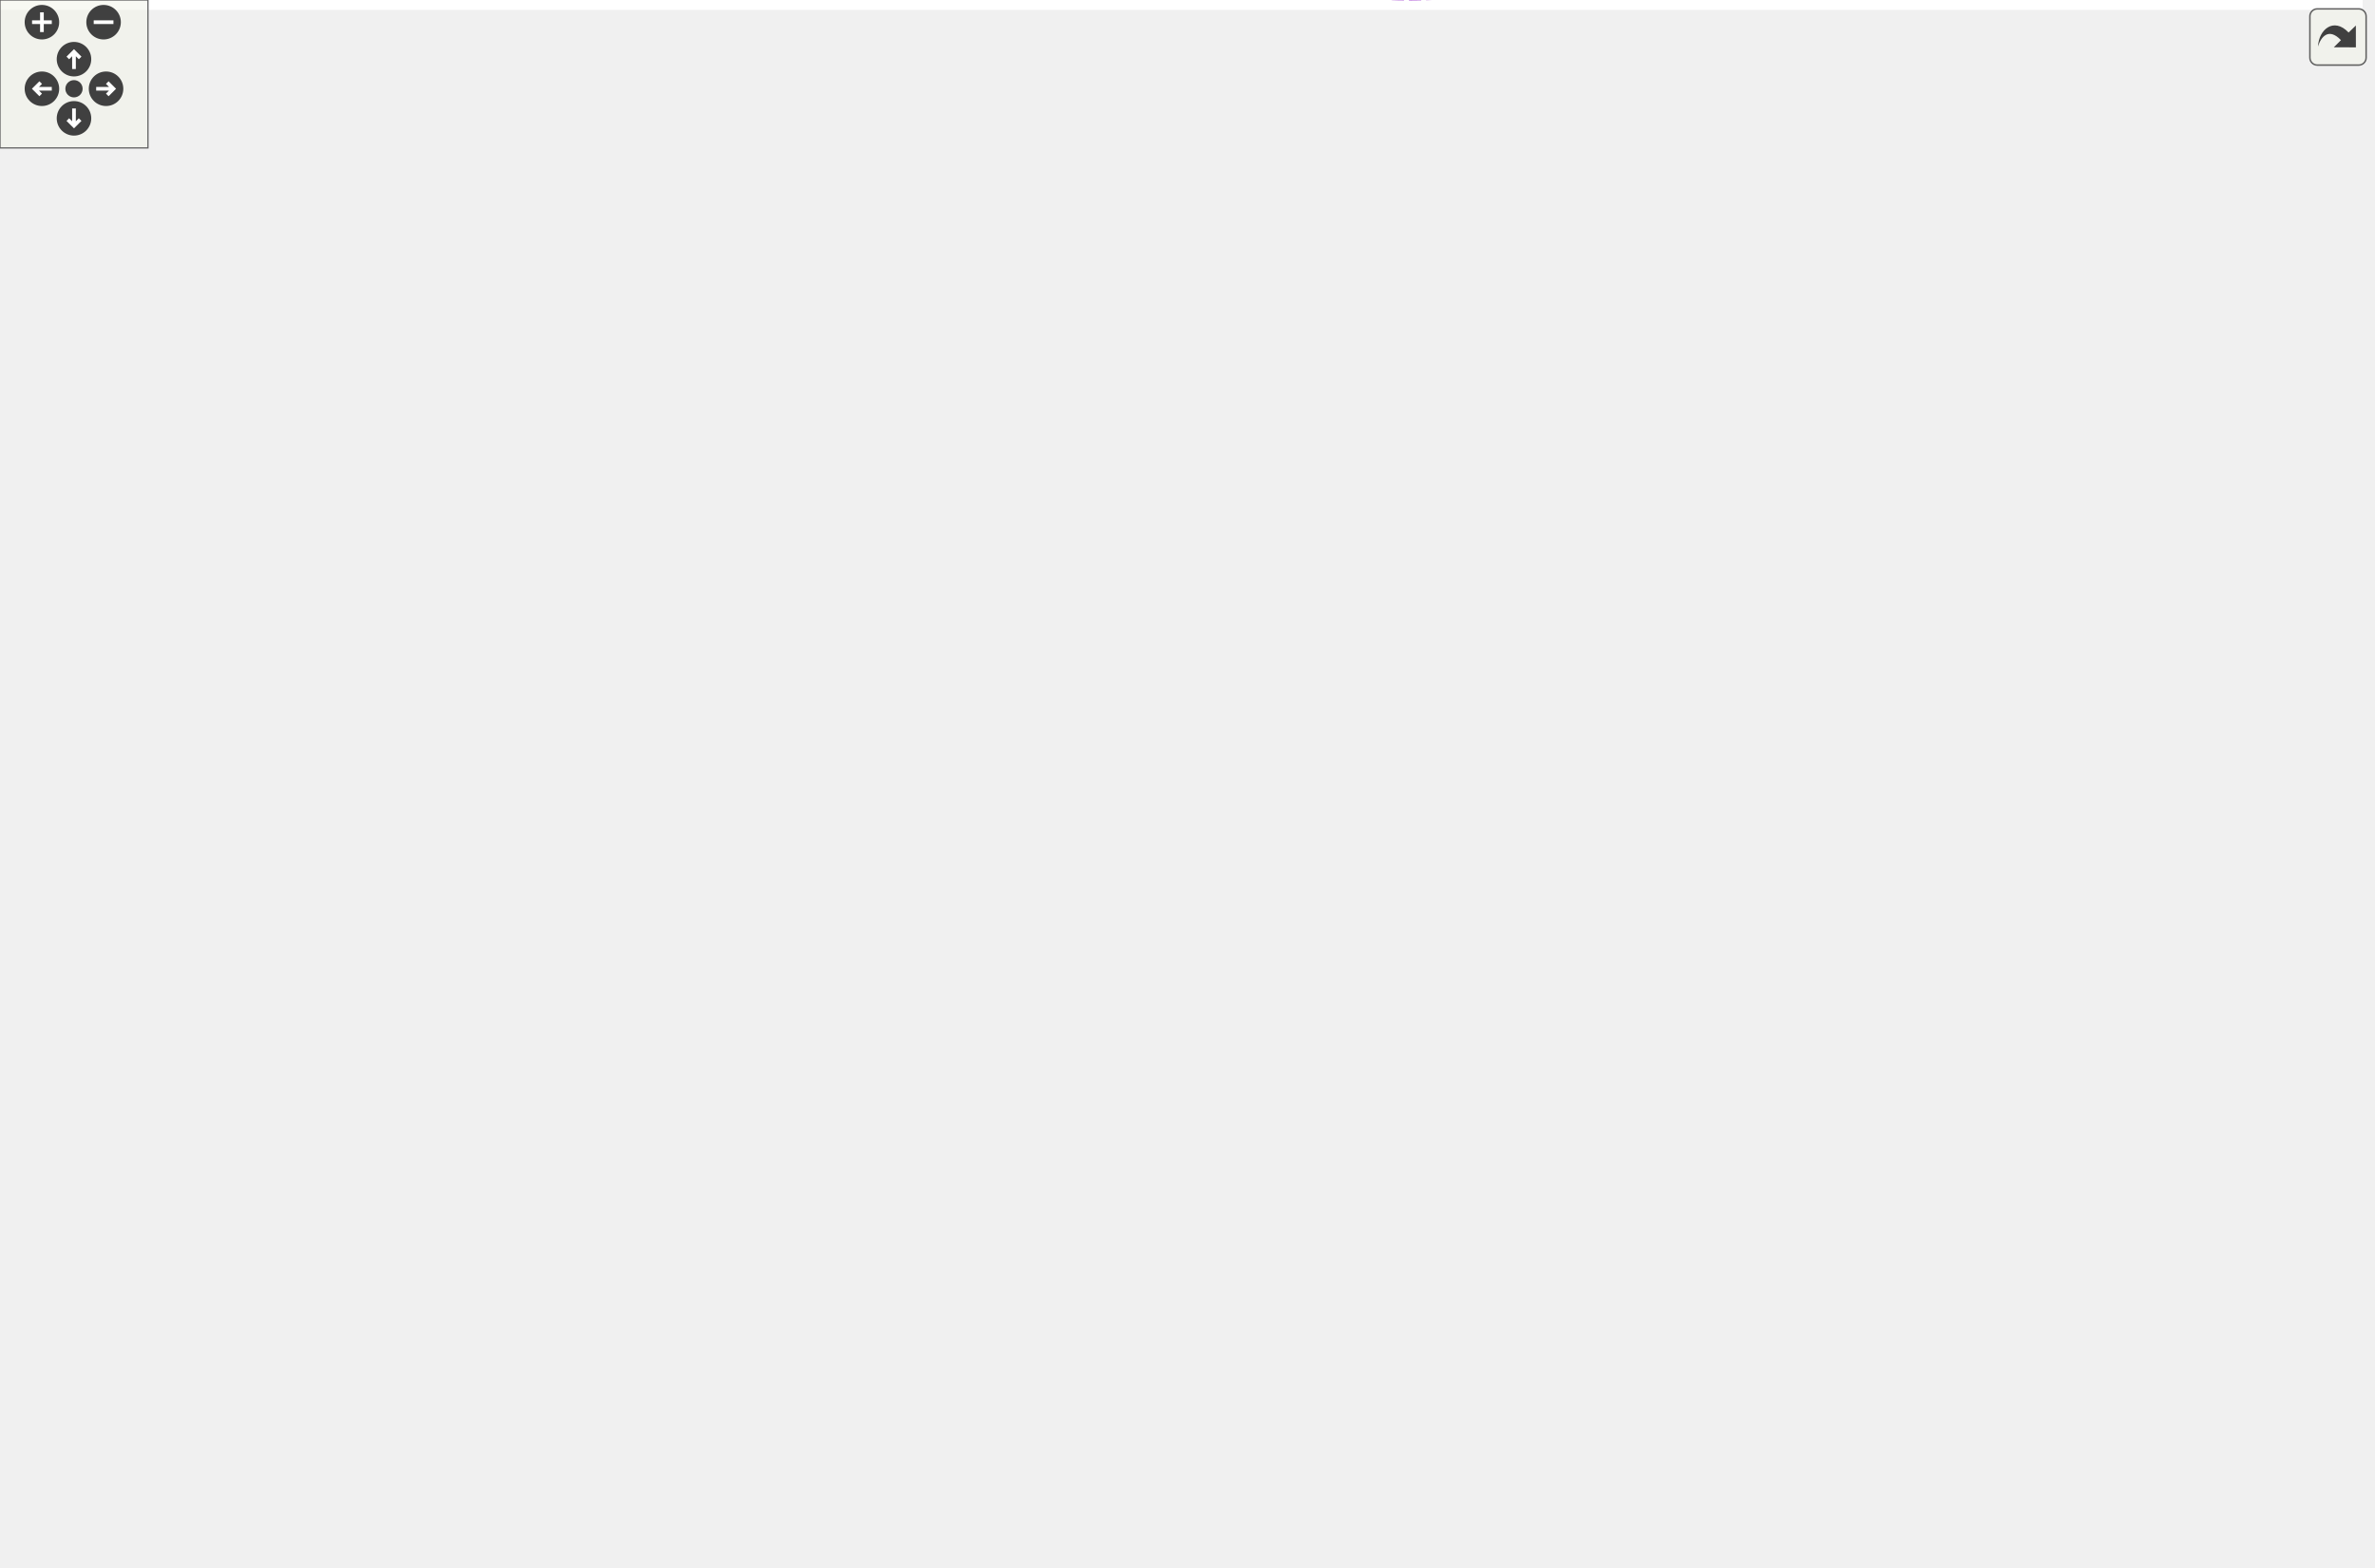
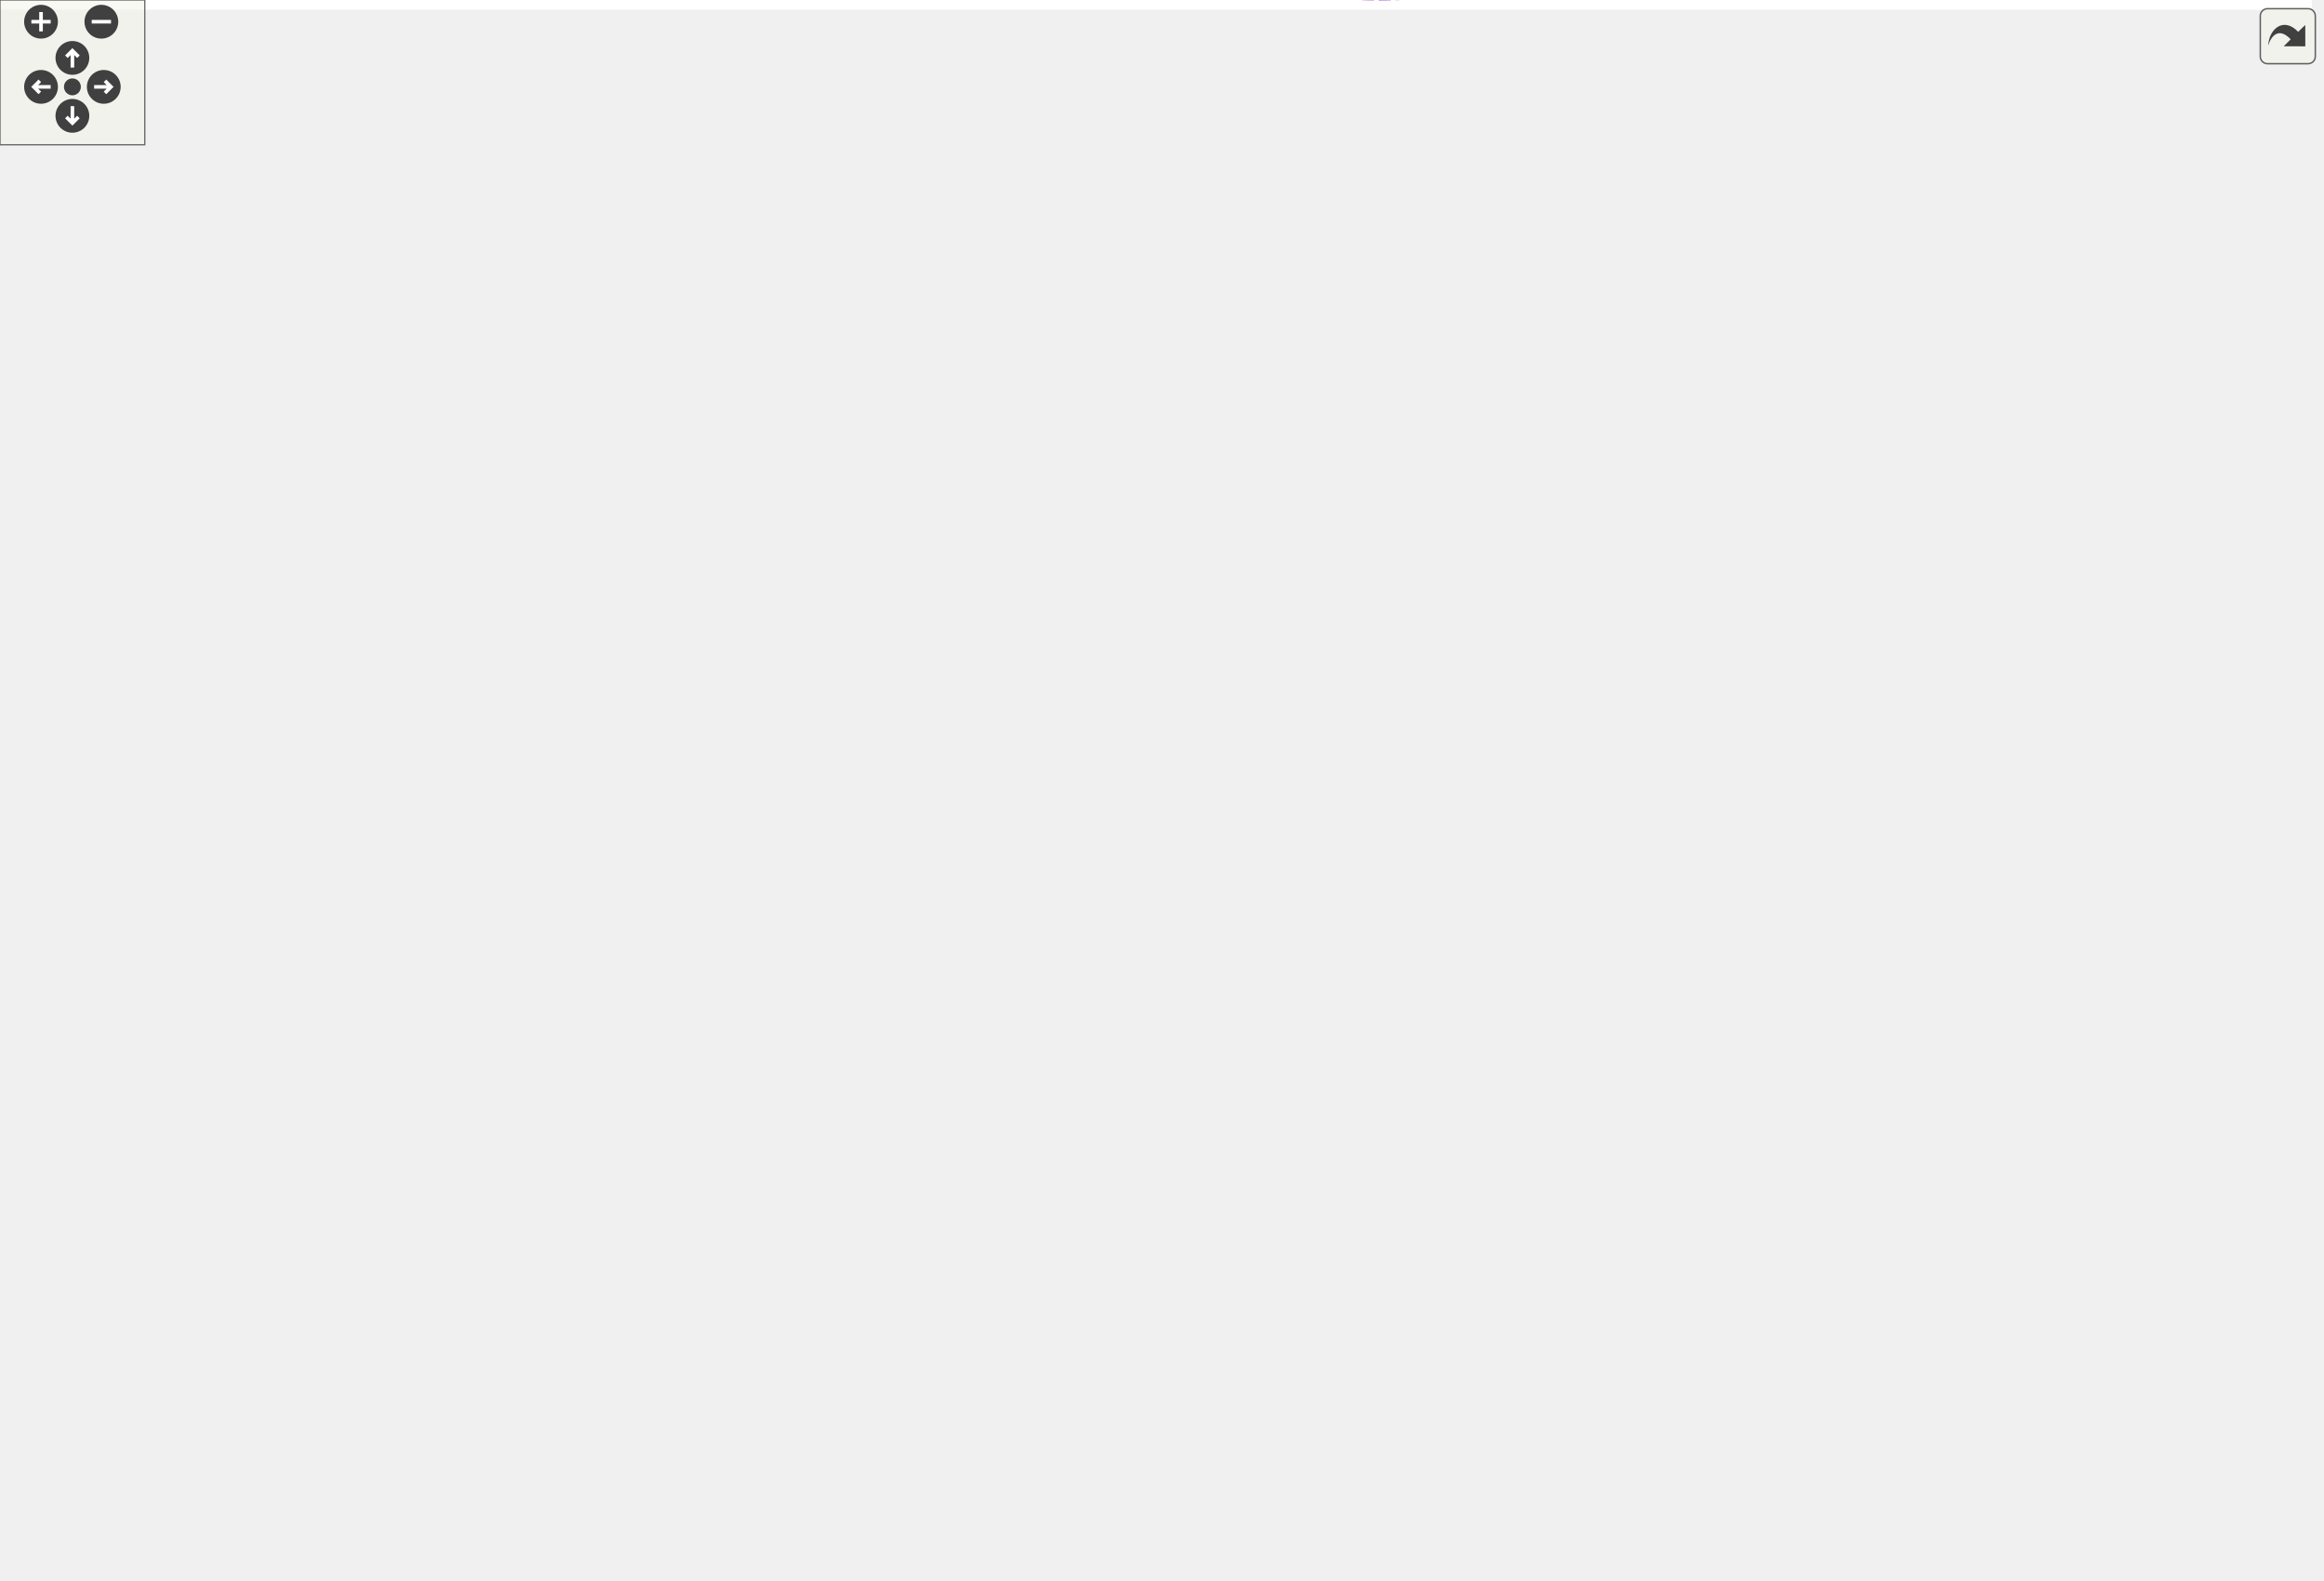
<svg xmlns="http://www.w3.org/2000/svg" xmlns:xlink="http://www.w3.org/1999/xlink" id="main" version="1.1" xml:space="preserve">
  <style type="text/css">
.edge:hover path { stroke: red; }
.edge:hover polygon { stroke: red; fill: red; }
</style>
  <defs>
    <circle id="rim" cx="0" cy="0" r="7" />
    <circle id="rim2" cx="0" cy="0" r="3.5" />
    <g id="zoomPlus">
      <use xlink:href="#rim" fill="#404040">
        <set attributeName="fill" to="#808080" begin="zoomplus.mouseover" end="zoomplus.mouseout" />
      </use>
      <path d="M-4,0h8M0,-4v8" fill="none" stroke="white" stroke-width="1.5" pointer-events="none" />
    </g>
    <g id="zoomMin">
      <use xlink:href="#rim" fill="#404040">
        <set attributeName="fill" to="#808080" begin="zoomminus.mouseover" end="zoomminus.mouseout" />
      </use>
      <path d="M-4,0h8" fill="none" stroke="white" stroke-width="1.5" pointer-events="none" />
    </g>
    <g id="dirArrow">
      <path fill="none" stroke="white" stroke-width="1.5" d="M0,-3.0v7 M-2.5,-0.5L0,-3.0L2.5,-0.5" />
    </g>
    <g id="resetDef">
      <use xlink:href="#rim2" fill="#404040">
        <set attributeName="fill" to="#808080" begin="reset.mouseover" end="reset.mouseout" />
      </use>
    </g>
  </defs>
  <svg id="graph" class="graph">
    <g id="viewport">
-       <polygon fill="white" stroke="transparent" points="-4,4 -4,-575.16 958,-575.16 958,4 -4,4" />
+       <polygon fill="white" stroke="transparent" points="-4,4 -4,-594.16 958,-594.16 958,4 -4,4" />
      <g id="node1" class="node">
        <g id="a_node1">
          <a xlink:title="Collects objects from events during a specified time period.">
            <polygon fill="#bfbfbf" stroke="black" points="830,-244.66 830,-263.66 954,-263.66 954,-244.66 830,-244.66" />
            <text text-anchor="middle" x="892" y="-251.66" font-family="Helvetica,sans-Serif" font-size="10.00">dpp::collector&lt; T, C &gt;</text>
          </a>
        </g>
      </g>
      <g id="node2" class="node">
        <g id="a_node2">
          <a xlink:href="classdpp_1_1cluster.html" target="_top" xlink:title="The cluster class represents a group of shards and a command queue for sending and receiving commands...">
            <polygon fill="white" stroke="black" points="686,-244.66 686,-263.66 760,-263.66 760,-244.66 686,-244.66" />
            <text text-anchor="middle" x="723" y="-251.66" font-family="Helvetica,sans-Serif" font-size="10.00">dpp::cluster</text>
          </a>
        </g>
      </g>
      <g id="edge1" class="edge">
        <path fill="none" stroke="#9a32cd" stroke-dasharray="5,2" d="M770.4,-254.16C788.81,-254.16 810.23,-254.16 829.87,-254.16" />
        <polygon fill="#9a32cd" stroke="#9a32cd" points="770.24,-250.66 760.24,-254.16 770.24,-257.66 770.24,-250.66" />
        <text text-anchor="middle" x="795" y="-257.16" font-family="Helvetica,sans-Serif" font-size="10.00"> owner</text>
      </g>
      <g id="node3" class="node">
        <g id="a_node3">
          <a xlink:title=" ">
-             <polygon fill="white" stroke="#bfbfbf" points="206.5,-322.66 206.5,-341.66 271.5,-341.66 271.5,-322.66 206.5,-322.66" />
-             <text text-anchor="middle" x="239" y="-329.66" font-family="Helvetica,sans-Serif" font-size="10.00">std::string</text>
+             <polygon fill="white" stroke="#bfbfbf" points="206.5,-313.66 206.5,-332.66 271.5,-332.66 271.5,-313.66 206.5,-313.66" />
+             <text text-anchor="middle" x="239" y="-320.66" font-family="Helvetica,sans-Serif" font-size="10.00">std::string</text>
          </a>
        </g>
      </g>
      <g id="edge2" class="edge">
-         <path fill="none" stroke="#9a32cd" stroke-dasharray="5,2" d="M281.97,-331.91C359.77,-330.41 530.9,-322.24 668,-281.16 681.66,-277.07 696.04,-269.71 706.53,-263.7" />
-         <polygon fill="#9a32cd" stroke="#9a32cd" points="281.57,-328.41 271.63,-332.08 281.69,-335.41 281.57,-328.41" />
-         <text text-anchor="middle" x="468" y="-328.16" font-family="Helvetica,sans-Serif" font-size="10.00"> token</text>
+         <path fill="none" stroke="#9a32cd" stroke-dasharray="5,2" d="M281.95,-324.05C359.71,-324.62 530.79,-320.72 668,-281.16 681.7,-277.21 696.08,-269.84 706.56,-263.79" />
+         <polygon fill="#9a32cd" stroke="#9a32cd" points="281.65,-320.55 271.61,-323.95 281.58,-327.55 281.65,-320.55" />
+         <text text-anchor="middle" x="468" y="-323.16" font-family="Helvetica,sans-Serif" font-size="10.00"> token</text>
      </g>
      <g id="node8" class="node">
        <g id="a_node8">
          <a xlink:href="classdpp_1_1user.html" target="_top" xlink:title="Represents a user on discord. May or may not be a member of a dpp::guild.">
-             <polygon fill="white" stroke="black" points="437,-410.66 437,-429.66 499,-429.66 499,-410.66 437,-410.66" />
-             <text text-anchor="middle" x="468" y="-417.66" font-family="Helvetica,sans-Serif" font-size="10.00">dpp::user</text>
-           </a>
-         </g>
-       </g>
-       <g id="edge10" class="edge">
-         <path fill="none" stroke="#9a32cd" stroke-dasharray="5,2" d="M281.49,-343.1C311.78,-351.6 353.57,-364.4 389,-379.16 411.17,-388.4 435.49,-401.73 450.97,-410.65" />
-         <polygon fill="#9a32cd" stroke="#9a32cd" points="282.26,-339.68 271.69,-340.38 280.39,-346.43 282.26,-339.68" />
-         <text text-anchor="middle" x="355" y="-382.16" font-family="Helvetica,sans-Serif" font-size="10.00"> username</text>
+             <polygon fill="white" stroke="black" points="437,-423.66 437,-442.66 499,-442.66 499,-423.66 437,-423.66" />
+             <text text-anchor="middle" x="468" y="-430.66" font-family="Helvetica,sans-Serif" font-size="10.00">dpp::user</text>
+           </a>
+         </g>
+       </g>
+       <g id="edge11" class="edge">
+         <path fill="none" stroke="#9a32cd" stroke-dasharray="5,2" d="M281.8,-329.82C312.75,-335.94 355.23,-346.89 389,-365.16 417.76,-380.72 445.05,-408.53 458.42,-423.3" />
+         <polygon fill="#9a32cd" stroke="#9a32cd" points="282.25,-326.34 271.78,-327.92 280.95,-333.22 282.25,-326.34" />
+         <text text-anchor="middle" x="355" y="-368.16" font-family="Helvetica,sans-Serif" font-size="10.00"> username</text>
      </g>
      <g id="node4" class="node">
        <g id="a_node4">
          <a xlink:title=" ">
-             <polygon fill="white" stroke="#bfbfbf" points="0,-317.16 0,-347.16 104,-347.16 104,-317.16 0,-317.16" />
-             <text text-anchor="start" x="8" y="-335.16" font-family="Helvetica,sans-Serif" font-size="10.00">std::basic_string&lt;</text>
-             <text text-anchor="middle" x="52" y="-324.16" font-family="Helvetica,sans-Serif" font-size="10.00"> Char &gt;</text>
+             <polygon fill="white" stroke="#bfbfbf" points="0,-308.16 0,-338.16 104,-338.16 104,-308.16 0,-308.16" />
+             <text text-anchor="start" x="8" y="-326.16" font-family="Helvetica,sans-Serif" font-size="10.00">std::basic_string&lt;</text>
+             <text text-anchor="middle" x="52" y="-315.16" font-family="Helvetica,sans-Serif" font-size="10.00"> Char &gt;</text>
          </a>
        </g>
      </g>
      <g id="edge3" class="edge">
-         <path fill="none" stroke="midnightblue" d="M114.26,-332.16C145.05,-332.16 181.08,-332.16 206.29,-332.16" />
-         <polygon fill="midnightblue" stroke="midnightblue" points="114.04,-328.66 104.04,-332.16 114.04,-335.66 114.04,-328.66" />
+         <path fill="none" stroke="midnightblue" d="M114.26,-323.16C145.05,-323.16 181.08,-323.16 206.29,-323.16" />
+         <polygon fill="midnightblue" stroke="midnightblue" points="114.04,-319.66 104.04,-323.16 114.04,-326.66 114.04,-319.66" />
      </g>
      <g id="node5" class="node">
        <g id="a_node5">
          <a xlink:title=" ">
            <polygon fill="white" stroke="#bfbfbf" points="444,-263.66 444,-282.66 492,-282.66 492,-263.66 444,-263.66" />
            <text text-anchor="middle" x="468" y="-270.66" font-family="Helvetica,sans-Serif" font-size="10.00">time_t</text>
          </a>
        </g>
      </g>
      <g id="edge4" class="edge">
        <path fill="none" stroke="#9a32cd" stroke-dasharray="5,2" d="M502.43,-270.65C549.98,-267.08 636.8,-260.56 685.82,-256.88" />
        <polygon fill="#9a32cd" stroke="#9a32cd" points="502.06,-267.17 492.35,-271.41 502.58,-274.15 502.06,-267.17" />
        <text text-anchor="middle" x="607.5" y="-269.16" font-family="Helvetica,sans-Serif" font-size="10.00"> last_identify</text>
      </g>
      <g id="node6" class="node">
        <g id="a_node6">
          <a xlink:title=" ">
-             <polygon fill="white" stroke="#bfbfbf" points="211,-527.66 211,-546.66 267,-546.66 267,-527.66 211,-527.66" />
-             <text text-anchor="middle" x="239" y="-534.66" font-family="Helvetica,sans-Serif" font-size="10.00">uint32_t</text>
+             <polygon fill="white" stroke="#bfbfbf" points="211,-556.66 211,-575.66 267,-575.66 267,-556.66 211,-556.66" />
+             <text text-anchor="middle" x="239" y="-563.66" font-family="Helvetica,sans-Serif" font-size="10.00">uint32_t</text>
          </a>
        </g>
      </g>
      <g id="edge5" class="edge">
-         <path fill="none" stroke="#9a32cd" stroke-dasharray="5,2" d="M277.23,-537.88C360.25,-537.33 561.61,-523.75 668,-411.16 709.37,-367.37 719.18,-290.44 721.39,-263.67" />
-         <polygon fill="#9a32cd" stroke="#9a32cd" points="277.01,-534.38 267.01,-537.88 277.01,-541.38 277.01,-534.38" />
-         <text text-anchor="middle" x="468" y="-563.16" font-family="Helvetica,sans-Serif" font-size="10.00"> cluster_id</text>
-         <text text-anchor="middle" x="468" y="-552.16" font-family="Helvetica,sans-Serif" font-size="10.00">intents</text>
-         <text text-anchor="middle" x="468" y="-541.16" font-family="Helvetica,sans-Serif" font-size="10.00">maxclusters</text>
-         <text text-anchor="middle" x="468" y="-530.16" font-family="Helvetica,sans-Serif" font-size="10.00">numshards</text>
-       </g>
-       <g id="edge14" class="edge">
-         <path fill="none" stroke="#9a32cd" stroke-dasharray="5,2" d="M276.93,-525.97C285.53,-523.22 294.62,-520.19 303,-517.16 341.81,-503.13 353.38,-502.99 389,-482.16 415.28,-466.8 442.29,-443.25 456.61,-430.04" />
-         <polygon fill="#9a32cd" stroke="#9a32cd" points="275.62,-522.72 267.14,-529.06 277.73,-529.39 275.62,-522.72" />
-         <text text-anchor="middle" x="355" y="-513.16" font-family="Helvetica,sans-Serif" font-size="10.00"> flags</text>
+         <path fill="none" stroke="#9a32cd" stroke-dasharray="5,2" d="M277.37,-566.28C307.91,-565.52 351.94,-562.45 389,-552.16 521.55,-515.37 577.24,-521.53 668,-418.16 709.34,-371.08 719.17,-291.57 721.39,-263.96" />
+         <polygon fill="#9a32cd" stroke="#9a32cd" points="277.1,-562.78 267.16,-566.46 277.22,-569.78 277.1,-562.78" />
+         <text text-anchor="middle" x="468" y="-582.16" font-family="Helvetica,sans-Serif" font-size="10.00"> cluster_id</text>
+         <text text-anchor="middle" x="468" y="-571.16" font-family="Helvetica,sans-Serif" font-size="10.00">intents</text>
+         <text text-anchor="middle" x="468" y="-560.16" font-family="Helvetica,sans-Serif" font-size="10.00">maxclusters</text>
+         <text text-anchor="middle" x="468" y="-549.16" font-family="Helvetica,sans-Serif" font-size="10.00">numshards</text>
+       </g>
+       <g id="edge15" class="edge">
+         <path fill="none" stroke="#9a32cd" stroke-dasharray="5,2" d="M277,-555.77C285.6,-553.14 294.67,-550.2 303,-547.16 342.09,-532.91 354.49,-533.4 389,-510.16 418.36,-490.39 446.23,-458.7 459.28,-442.85" />
+         <polygon fill="#9a32cd" stroke="#9a32cd" points="275.78,-552.48 267.2,-558.69 277.78,-559.19 275.78,-552.48" />
+         <text text-anchor="middle" x="355" y="-543.16" font-family="Helvetica,sans-Serif" font-size="10.00"> flags</text>
      </g>
      <g id="node7" class="node">
        <g id="a_node7">
          <a xlink:title=" ">
            <polygon fill="white" stroke="#bfbfbf" points="443,-225.66 443,-244.66 493,-244.66 493,-225.66 443,-225.66" />
            <text text-anchor="middle" x="468" y="-232.66" font-family="Helvetica,sans-Serif" font-size="10.00">double</text>
          </a>
        </g>
      </g>
      <g id="edge6" class="edge">
        <path fill="none" stroke="#9a32cd" stroke-dasharray="5,2" d="M503.52,-234.87C543.32,-234.93 610.62,-236.21 668,-243.16 673.79,-243.86 679.89,-244.86 685.82,-245.96" />
        <polygon fill="#9a32cd" stroke="#9a32cd" points="503.3,-231.37 493.3,-234.88 503.31,-238.37 503.3,-231.37" />
        <text text-anchor="middle" x="607.5" y="-246.16" font-family="Helvetica,sans-Serif" font-size="10.00"> rest_ping</text>
      </g>
      <g id="edge7" class="edge">
-         <path fill="none" stroke="#9a32cd" stroke-dasharray="5,2" d="M508.92,-409.89C551.83,-397.31 620.28,-372.68 668,-333.16 692.05,-313.24 709.9,-279.97 717.69,-263.71" />
-         <polygon fill="#9a32cd" stroke="#9a32cd" points="507.78,-406.57 499.12,-412.68 509.7,-413.3 507.78,-406.57" />
-         <text text-anchor="middle" x="607.5" y="-399.16" font-family="Helvetica,sans-Serif" font-size="10.00"> me</text>
+         <path fill="none" stroke="#9a32cd" stroke-dasharray="5,2" d="M508.25,-420.19C551.07,-404.61 619.93,-375.19 668,-333.16 691.39,-312.71 709.42,-279.99 717.44,-263.83" />
+         <polygon fill="#9a32cd" stroke="#9a32cd" points="506.98,-416.93 498.73,-423.58 509.33,-423.52 506.98,-416.93" />
+         <text text-anchor="middle" x="607.5" y="-406.16" font-family="Helvetica,sans-Serif" font-size="10.00"> me</text>
      </g>
      <g id="node9" class="node">
        <g id="a_node9">
          <a xlink:href="classdpp_1_1managed.html" target="_top" xlink:title="The managed class is the base class for various types that can be stored in a cache that are identifi...">
-             <polygon fill="white" stroke="black" points="196,-488.66 196,-507.66 282,-507.66 282,-488.66 196,-488.66" />
-             <text text-anchor="middle" x="239" y="-495.66" font-family="Helvetica,sans-Serif" font-size="10.00">dpp::managed</text>
+             <polygon fill="white" stroke="black" points="196,-518.66 196,-537.66 282,-537.66 282,-518.66 196,-518.66" />
+             <text text-anchor="middle" x="239" y="-525.66" font-family="Helvetica,sans-Serif" font-size="10.00">dpp::managed</text>
          </a>
        </g>
      </g>
      <g id="edge8" class="edge">
-         <path fill="none" stroke="midnightblue" d="M292.01,-486.78C320.99,-479.81 357.47,-469.95 389,-458.16 410.59,-450.09 434.23,-438.09 449.76,-429.75" />
-         <polygon fill="midnightblue" stroke="midnightblue" points="291.02,-483.42 282.1,-489.13 292.63,-490.23 291.02,-483.42" />
+         <path fill="none" stroke="midnightblue" d="M292.29,-516.7C321.5,-509.33 358.12,-498.44 389,-484.16 413.82,-472.69 439.86,-454.14 454.7,-442.85" />
+         <polygon fill="midnightblue" stroke="midnightblue" points="291.17,-513.38 282.29,-519.16 292.84,-520.17 291.17,-513.38" />
      </g>
      <g id="node10" class="node">
        <g id="a_node10">
          <a xlink:title=" ">
-             <polygon fill="white" stroke="#bfbfbf" points="24,-467.66 24,-486.66 80,-486.66 80,-467.66 24,-467.66" />
-             <text text-anchor="middle" x="52" y="-474.66" font-family="Helvetica,sans-Serif" font-size="10.00">uint64_t</text>
+             <polygon fill="white" stroke="#bfbfbf" points="24,-498.66 24,-517.66 80,-517.66 80,-498.66 24,-498.66" />
+             <text text-anchor="middle" x="52" y="-505.66" font-family="Helvetica,sans-Serif" font-size="10.00">uint64_t</text>
          </a>
        </g>
      </g>
      <g id="edge9" class="edge">
-         <path fill="none" stroke="#9a32cd" stroke-dasharray="5,2" d="M90.53,-481.42C121.06,-484.89 164.13,-489.78 195.84,-493.38" />
-         <polygon fill="#9a32cd" stroke="#9a32cd" points="90.63,-477.91 80.3,-480.26 89.84,-484.87 90.63,-477.91" />
-         <text text-anchor="middle" x="139.5" y="-491.16" font-family="Helvetica,sans-Serif" font-size="10.00"> id</text>
+         <path fill="none" stroke="#9a32cd" stroke-dasharray="5,2" d="M90.53,-512.22C121.06,-515.52 164.13,-520.18 195.84,-523.6" />
+         <polygon fill="#9a32cd" stroke="#9a32cd" points="90.62,-508.71 80.3,-511.11 89.86,-515.67 90.62,-508.71" />
+         <text text-anchor="middle" x="139.5" y="-522.16" font-family="Helvetica,sans-Serif" font-size="10.00"> id</text>
+       </g>
+       <g id="node13" class="node">
+         <g id="a_node13">
+           <a xlink:href="structdpp_1_1utility_1_1iconhash.html" target="_top" xlink:title="Store a 128 bit icon hash (profile picture, server icon etc) as a 128 bit binary value made of two ui...">
+             <polygon fill="white" stroke="black" points="180,-480.66 180,-499.66 298,-499.66 298,-480.66 180,-480.66" />
+             <text text-anchor="middle" x="239" y="-487.66" font-family="Helvetica,sans-Serif" font-size="10.00">dpp::utility::iconhash</text>
+           </a>
+         </g>
+       </g>
+       <g id="edge14" class="edge">
+         <path fill="none" stroke="#9a32cd" stroke-dasharray="5,2" d="M87.42,-495.51C98.32,-492.09 110.53,-488.87 122,-487.16 140.73,-484.37 161.35,-484.04 179.94,-484.73" />
+         <polygon fill="#9a32cd" stroke="#9a32cd" points="86.23,-492.21 77.82,-498.66 88.42,-498.86 86.23,-492.21" />
+         <text text-anchor="middle" x="139.5" y="-501.16" font-family="Helvetica,sans-Serif" font-size="10.00"> first</text>
+         <text text-anchor="middle" x="139.5" y="-490.16" font-family="Helvetica,sans-Serif" font-size="10.00">second</text>
+       </g>
+       <g id="node11" class="node">
+         <g id="a_node11">
+           <a xlink:href="structdpp_1_1json__interface.html" target="_top" xlink:title=" ">
+             <polygon fill="white" stroke="black" points="184,-431.16 184,-461.16 294,-461.16 294,-431.16 184,-431.16" />
+             <text text-anchor="start" x="192" y="-449.16" font-family="Helvetica,sans-Serif" font-size="10.00">dpp::json_interface</text>
+             <text text-anchor="middle" x="239" y="-438.16" font-family="Helvetica,sans-Serif" font-size="10.00">&lt; user &gt;</text>
+           </a>
+         </g>
+       </g>
+       <g id="edge10" class="edge">
+         <path fill="none" stroke="midnightblue" d="M304.31,-442.48C347.84,-439.99 403.35,-436.81 436.98,-434.88" />
+         <polygon fill="midnightblue" stroke="midnightblue" points="303.87,-439 294.08,-443.06 304.27,-445.99 303.87,-439" />
      </g>
      <g id="node12" class="node">
        <g id="a_node12">
-           <a xlink:href="structdpp_1_1utility_1_1iconhash.html" target="_top" xlink:title="Store a 128 bit icon hash (profile picture, server icon etc) as a 128 bit binary value made of two ui...">
-             <polygon fill="white" stroke="black" points="180,-448.66 180,-467.66 298,-467.66 298,-448.66 180,-448.66" />
-             <text text-anchor="middle" x="239" y="-455.66" font-family="Helvetica,sans-Serif" font-size="10.00">dpp::utility::iconhash</text>
-           </a>
-         </g>
+           <a xlink:title=" ">
+             <polygon fill="white" stroke="#bfbfbf" points="211,-392.66 211,-411.66 267,-411.66 267,-392.66 211,-392.66" />
+             <text text-anchor="middle" x="239" y="-399.66" font-family="Helvetica,sans-Serif" font-size="10.00">uint16_t</text>
+           </a>
+         </g>
+       </g>
+       <g id="edge12" class="edge">
+         <path fill="none" stroke="#9a32cd" stroke-dasharray="5,2" d="M277.27,-407.09C307.41,-411.1 350.95,-416.93 389,-422.16 404.72,-424.32 422.2,-426.79 436.63,-428.83" />
+         <polygon fill="#9a32cd" stroke="#9a32cd" points="277.57,-403.6 267.2,-405.76 276.65,-410.54 277.57,-403.6" />
+         <text text-anchor="middle" x="355" y="-425.16" font-family="Helvetica,sans-Serif" font-size="10.00"> discriminator</text>
      </g>
      <g id="edge13" class="edge">
-         <path fill="none" stroke="#9a32cd" stroke-dasharray="5,2" d="M87.42,-464.51C98.32,-461.09 110.53,-457.87 122,-456.16 140.73,-453.37 161.34,-452.9 179.93,-453.42" />
-         <polygon fill="#9a32cd" stroke="#9a32cd" points="86.23,-461.21 77.82,-467.66 88.42,-467.86 86.23,-461.21" />
-         <text text-anchor="middle" x="139.5" y="-470.16" font-family="Helvetica,sans-Serif" font-size="10.00"> first</text>
-         <text text-anchor="middle" x="139.5" y="-459.16" font-family="Helvetica,sans-Serif" font-size="10.00">second</text>
-       </g>
-       <g id="node11" class="node">
-         <g id="a_node11">
-           <a xlink:title=" ">
-             <polygon fill="white" stroke="#bfbfbf" points="211,-410.66 211,-429.66 267,-429.66 267,-410.66 211,-410.66" />
-             <text text-anchor="middle" x="239" y="-417.66" font-family="Helvetica,sans-Serif" font-size="10.00">uint16_t</text>
-           </a>
-         </g>
-       </g>
-       <g id="edge11" class="edge">
-         <path fill="none" stroke="#9a32cd" stroke-dasharray="5,2" d="M277.54,-420.16C322.22,-420.16 395.93,-420.16 437,-420.16" />
-         <polygon fill="#9a32cd" stroke="#9a32cd" points="277.38,-416.66 267.38,-420.16 277.38,-423.66 277.38,-416.66" />
-         <text text-anchor="middle" x="355" y="-423.16" font-family="Helvetica,sans-Serif" font-size="10.00"> discriminator</text>
-       </g>
-       <g id="edge12" class="edge">
-         <path fill="none" stroke="#9a32cd" stroke-dasharray="5,2" d="M307.11,-446.93C350.13,-439.73 403.89,-430.73 436.82,-425.21" />
-         <polygon fill="#9a32cd" stroke="#9a32cd" points="306.27,-443.52 296.99,-448.62 307.43,-450.42 306.27,-443.52" />
-         <text text-anchor="middle" x="355" y="-446.16" font-family="Helvetica,sans-Serif" font-size="10.00"> avatar</text>
-       </g>
-       <g id="node13" class="node">
-         <g id="a_node13">
-           <a xlink:title=" ">
-             <polygon fill="white" stroke="#bfbfbf" points="214,-372.66 214,-391.66 264,-391.66 264,-372.66 214,-372.66" />
-             <text text-anchor="middle" x="239" y="-379.66" font-family="Helvetica,sans-Serif" font-size="10.00">uint8_t</text>
-           </a>
-         </g>
-       </g>
-       <g id="edge15" class="edge">
-         <path fill="none" stroke="#9a32cd" stroke-dasharray="5,2" d="M274.07,-387.06C304.31,-391.49 349.67,-398.35 389,-405.16 404.76,-407.89 422.25,-411.23 436.67,-414.06" />
-         <polygon fill="#9a32cd" stroke="#9a32cd" points="274.44,-383.57 264.04,-385.59 273.43,-390.5 274.44,-383.57" />
-         <text text-anchor="middle" x="355" y="-408.16" font-family="Helvetica,sans-Serif" font-size="10.00"> refcount</text>
+         <path fill="none" stroke="#9a32cd" stroke-dasharray="5,2" d="M288.54,-478.21C317.68,-471.01 355.48,-461.62 389,-453.16 404.72,-449.19 422.21,-444.72 436.64,-441" />
+         <polygon fill="#9a32cd" stroke="#9a32cd" points="287.48,-474.86 278.61,-480.66 289.16,-481.66 287.48,-474.86" />
+         <text text-anchor="middle" x="355" y="-472.16" font-family="Helvetica,sans-Serif" font-size="10.00"> avatar</text>
      </g>
      <g id="node14" class="node">
        <g id="a_node14">
+           <a xlink:title=" ">
+             <polygon fill="white" stroke="#bfbfbf" points="214,-354.66 214,-373.66 264,-373.66 264,-354.66 214,-354.66" />
+             <text text-anchor="middle" x="239" y="-361.66" font-family="Helvetica,sans-Serif" font-size="10.00">uint8_t</text>
+           </a>
+         </g>
+       </g>
+       <g id="edge16" class="edge">
+         <path fill="none" stroke="#9a32cd" stroke-dasharray="5,2" d="M274.28,-369.99C304.82,-375.65 350.51,-385.28 389,-398.16 409.97,-405.18 432.95,-415.89 448.5,-423.61" />
+         <polygon fill="#9a32cd" stroke="#9a32cd" points="274.61,-366.49 264.14,-368.15 273.36,-373.38 274.61,-366.49" />
+         <text text-anchor="middle" x="355" y="-401.16" font-family="Helvetica,sans-Serif" font-size="10.00"> refcount</text>
+       </g>
+       <g id="node15" class="node">
+         <g id="a_node15">
          <a xlink:href="structdpp_1_1cache__policy__t.html" target="_top" xlink:title="Represents the caching policy of the cluster.">
            <polygon fill="white" stroke="black" points="411.5,-187.66 411.5,-206.66 524.5,-206.66 524.5,-187.66 411.5,-187.66" />
            <text text-anchor="middle" x="468" y="-194.66" font-family="Helvetica,sans-Serif" font-size="10.00">dpp::cache_policy_t</text>
          </a>
        </g>
      </g>
-       <g id="edge16" class="edge">
+       <g id="edge17" class="edge">
        <path fill="none" stroke="#9a32cd" stroke-dasharray="5,2" d="M534.6,-197.45C574.21,-199.4 625.15,-205.08 668,-220.16 683.88,-225.75 699.94,-236.69 710.37,-244.66" />
        <polygon fill="#9a32cd" stroke="#9a32cd" points="534.67,-193.95 524.53,-197.03 534.37,-200.95 534.67,-193.95" />
        <text text-anchor="middle" x="607.5" y="-223.16" font-family="Helvetica,sans-Serif" font-size="10.00"> cache_policy</text>
      </g>
-       <g id="node15" class="node">
-         <g id="a_node15">
+       <g id="node16" class="node">
+         <g id="a_node16">
          <a xlink:title=" ">
            <polygon fill="white" stroke="#bfbfbf" points="175,-187.66 175,-206.66 303,-206.66 303,-187.66 175,-187.66" />
            <text text-anchor="middle" x="239" y="-194.66" font-family="Helvetica,sans-Serif" font-size="10.00">cache_policy_setting_t</text>
          </a>
        </g>
      </g>
-       <g id="edge17" class="edge">
+       <g id="edge18" class="edge">
        <path fill="none" stroke="#9a32cd" stroke-dasharray="5,2" d="M313.39,-197.16C345.23,-197.16 381.91,-197.16 411.44,-197.16" />
        <polygon fill="#9a32cd" stroke="#9a32cd" points="313.23,-193.66 303.23,-197.16 313.23,-200.66 313.23,-193.66" />
        <text text-anchor="middle" x="355" y="-222.16" font-family="Helvetica,sans-Serif" font-size="10.00"> emoji_policy</text>
        <text text-anchor="middle" x="355" y="-211.16" font-family="Helvetica,sans-Serif" font-size="10.00">role_policy</text>
        <text text-anchor="middle" x="355" y="-200.16" font-family="Helvetica,sans-Serif" font-size="10.00">user_policy</text>
      </g>
-       <g id="node16" class="node">
-         <g id="a_node16">
+       <g id="node17" class="node">
+         <g id="a_node17">
          <a xlink:title=" ">
            <polygon fill="white" stroke="#bfbfbf" points="407,-149.66 407,-168.66 529,-168.66 529,-149.66 407,-149.66" />
            <text text-anchor="middle" x="468" y="-156.66" font-family="Helvetica,sans-Serif" font-size="10.00">websocket_protocol_t</text>
          </a>
        </g>
      </g>
-       <g id="edge18" class="edge">
+       <g id="edge19" class="edge">
        <path fill="none" stroke="#9a32cd" stroke-dasharray="5,2" d="M539.64,-154.56C579.7,-155.03 629.39,-161.04 668,-183.16 693.13,-197.56 710.36,-228.81 717.82,-244.61" />
        <polygon fill="#9a32cd" stroke="#9a32cd" points="539.41,-151.06 529.41,-154.55 539.4,-158.06 539.41,-151.06" />
        <text text-anchor="middle" x="607.5" y="-186.16" font-family="Helvetica,sans-Serif" font-size="10.00"> ws_mode</text>
      </g>
-       <g id="node17" class="node">
-         <g id="a_node17">
+       <g id="node18" class="node">
+         <g id="a_node18">
          <a xlink:title=" ">
            <polygon fill="white" stroke="#bfbfbf" points="420,-7.66 420,-26.66 516,-26.66 516,-7.66 420,-7.66" />
            <text text-anchor="middle" x="468" y="-14.66" font-family="Helvetica,sans-Serif" font-size="10.00">event_router_t&lt;</text>
          </a>
        </g>
      </g>
-       <g id="edge19" class="edge">
+       <g id="edge20" class="edge">
        <path fill="none" stroke="#9a32cd" stroke-dasharray="5,2" d="M515.59,-5.67C559.96,2.3 626.05,6.01 668,-29.16 702.09,-57.75 717.62,-205.31 721.18,-244.56" />
        <polygon fill="#9a32cd" stroke="#9a32cd" points="514.79,-2.26 505.63,-7.6 516.12,-9.13 514.79,-2.26" />
        <text text-anchor="middle" x="607.5" y="-142.16" font-family="Helvetica,sans-Serif" font-size="10.00"> on_autocomplete</text>
        <text text-anchor="middle" x="607.5" y="-131.16" font-family="Helvetica,sans-Serif" font-size="10.00">on_button_click</text>
        <text text-anchor="middle" x="607.5" y="-120.16" font-family="Helvetica,sans-Serif" font-size="10.00">on_channel_create</text>
        <text text-anchor="middle" x="607.5" y="-109.16" font-family="Helvetica,sans-Serif" font-size="10.00">on_channel_delete</text>
        <text text-anchor="middle" x="607.5" y="-98.16" font-family="Helvetica,sans-Serif" font-size="10.00">on_channel_pins_update</text>
        <text text-anchor="middle" x="607.5" y="-87.16" font-family="Helvetica,sans-Serif" font-size="10.00">on_channel_update</text>
        <text text-anchor="middle" x="607.5" y="-76.16" font-family="Helvetica,sans-Serif" font-size="10.00">on_form_submit</text>
        <text text-anchor="middle" x="607.5" y="-65.16" font-family="Helvetica,sans-Serif" font-size="10.00">on_guild_ban_add</text>
        <text text-anchor="middle" x="607.5" y="-54.16" font-family="Helvetica,sans-Serif" font-size="10.00">on_guild_ban_remove</text>
        <text text-anchor="middle" x="607.5" y="-43.16" font-family="Helvetica,sans-Serif" font-size="10.00">on_guild_create</text>
        <text text-anchor="middle" x="607.5" y="-32.16" font-family="Helvetica,sans-Serif" font-size="10.00">...</text>
      </g>
    </g>
  </svg>
  <g id="navigator" transform="translate(0 0)" fill="#404254">
    <rect fill="#f2f5e9" fill-opacity="0.5" stroke="#606060" stroke-width=".5" x="0" y="0" width="60" height="60" />
    <use id="zoomplus" xlink:href="#zoomPlus" x="17" y="9" />
    <use id="zoomminus" xlink:href="#zoomMin" x="42" y="9" />
    <use id="reset" xlink:href="#resetDef" x="30" y="36" />
    <g id="arrowUp" xlink:href="#dirArrow" transform="translate(30 24)">
      <use xlink:href="#rim" fill="#404040">
        <set attributeName="fill" to="#808080" begin="arrowUp.mouseover" end="arrowUp.mouseout" />
      </use>
      <path fill="none" stroke="white" stroke-width="1.5" d="M0,-3.0v7 M-2.5,-0.5L0,-3.0L2.5,-0.5" />
    </g>
    <g id="arrowRight" xlink:href="#dirArrow" transform="rotate(90) translate(36 -43)">
      <use xlink:href="#rim" fill="#404040">
        <set attributeName="fill" to="#808080" begin="arrowRight.mouseover" end="arrowRight.mouseout" />
      </use>
      <path fill="none" stroke="white" stroke-width="1.5" d="M0,-3.0v7 M-2.5,-0.5L0,-3.0L2.5,-0.5" />
    </g>
    <g id="arrowDown" xlink:href="#dirArrow" transform="rotate(180) translate(-30 -48)">
      <use xlink:href="#rim" fill="#404040">
        <set attributeName="fill" to="#808080" begin="arrowDown.mouseover" end="arrowDown.mouseout" />
      </use>
      <path fill="none" stroke="white" stroke-width="1.5" d="M0,-3.0v7 M-2.5,-0.5L0,-3.0L2.5,-0.5" />
    </g>
    <g id="arrowLeft" xlink:href="#dirArrow" transform="rotate(270) translate(-36 17)">
      <use xlink:href="#rim" fill="#404040">
        <set attributeName="fill" to="#808080" begin="arrowLeft.mouseover" end="arrowLeft.mouseout" />
      </use>
      <path fill="none" stroke="white" stroke-width="1.5" d="M0,-3.0v7 M-2.5,-0.5L0,-3.0L2.5,-0.5" />
    </g>
  </g>
  <svg viewBox="0 0 15 15" width="100%" height="30px" preserveAspectRatio="xMaxYMin meet">
    <g id="arrow_out" transform="scale(0.3 0.3)">
      <a xlink:href="classdpp_1_1collector__coll__graph_org.svg" target="_base">
        <rect id="button" ry="5" rx="5" y="6" x="6" height="38" width="38" fill="#f2f5e9" fill-opacity="0.5" stroke="#606060" stroke-width="1.0" />
        <path id="arrow" d="M 11.5,31.437 C 11.94,20.098 22.043,11.323 32.159,21.979 L 37.069,17.246 C 37.069,17.246 37.088,32 37.088,32 L 22.16,31.978 C 22.16,31.978 26.998,27.14 26.998,27.14 C 18.529,18.264 13.292,25.23 11.5,31.437 z" style="fill:#404040;" />
      </a>
    </g>
  </svg>
</svg>
